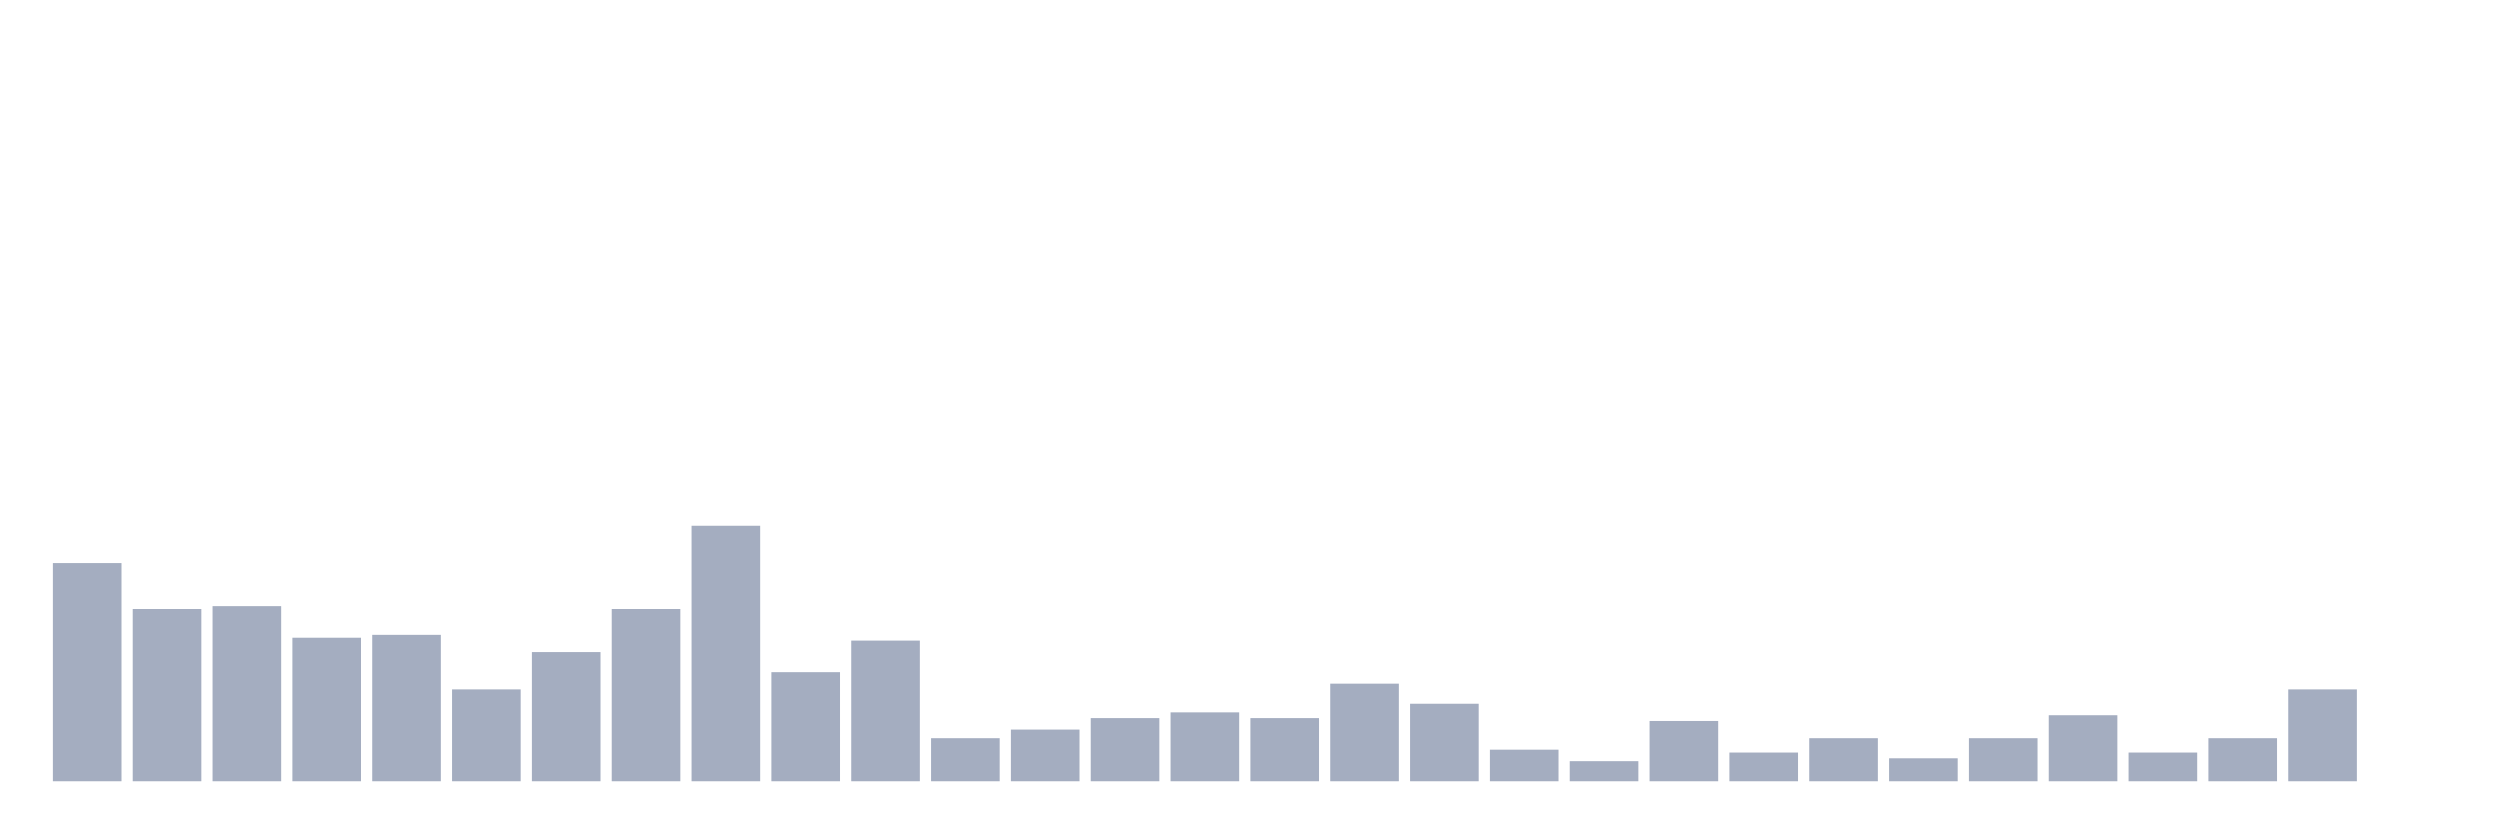
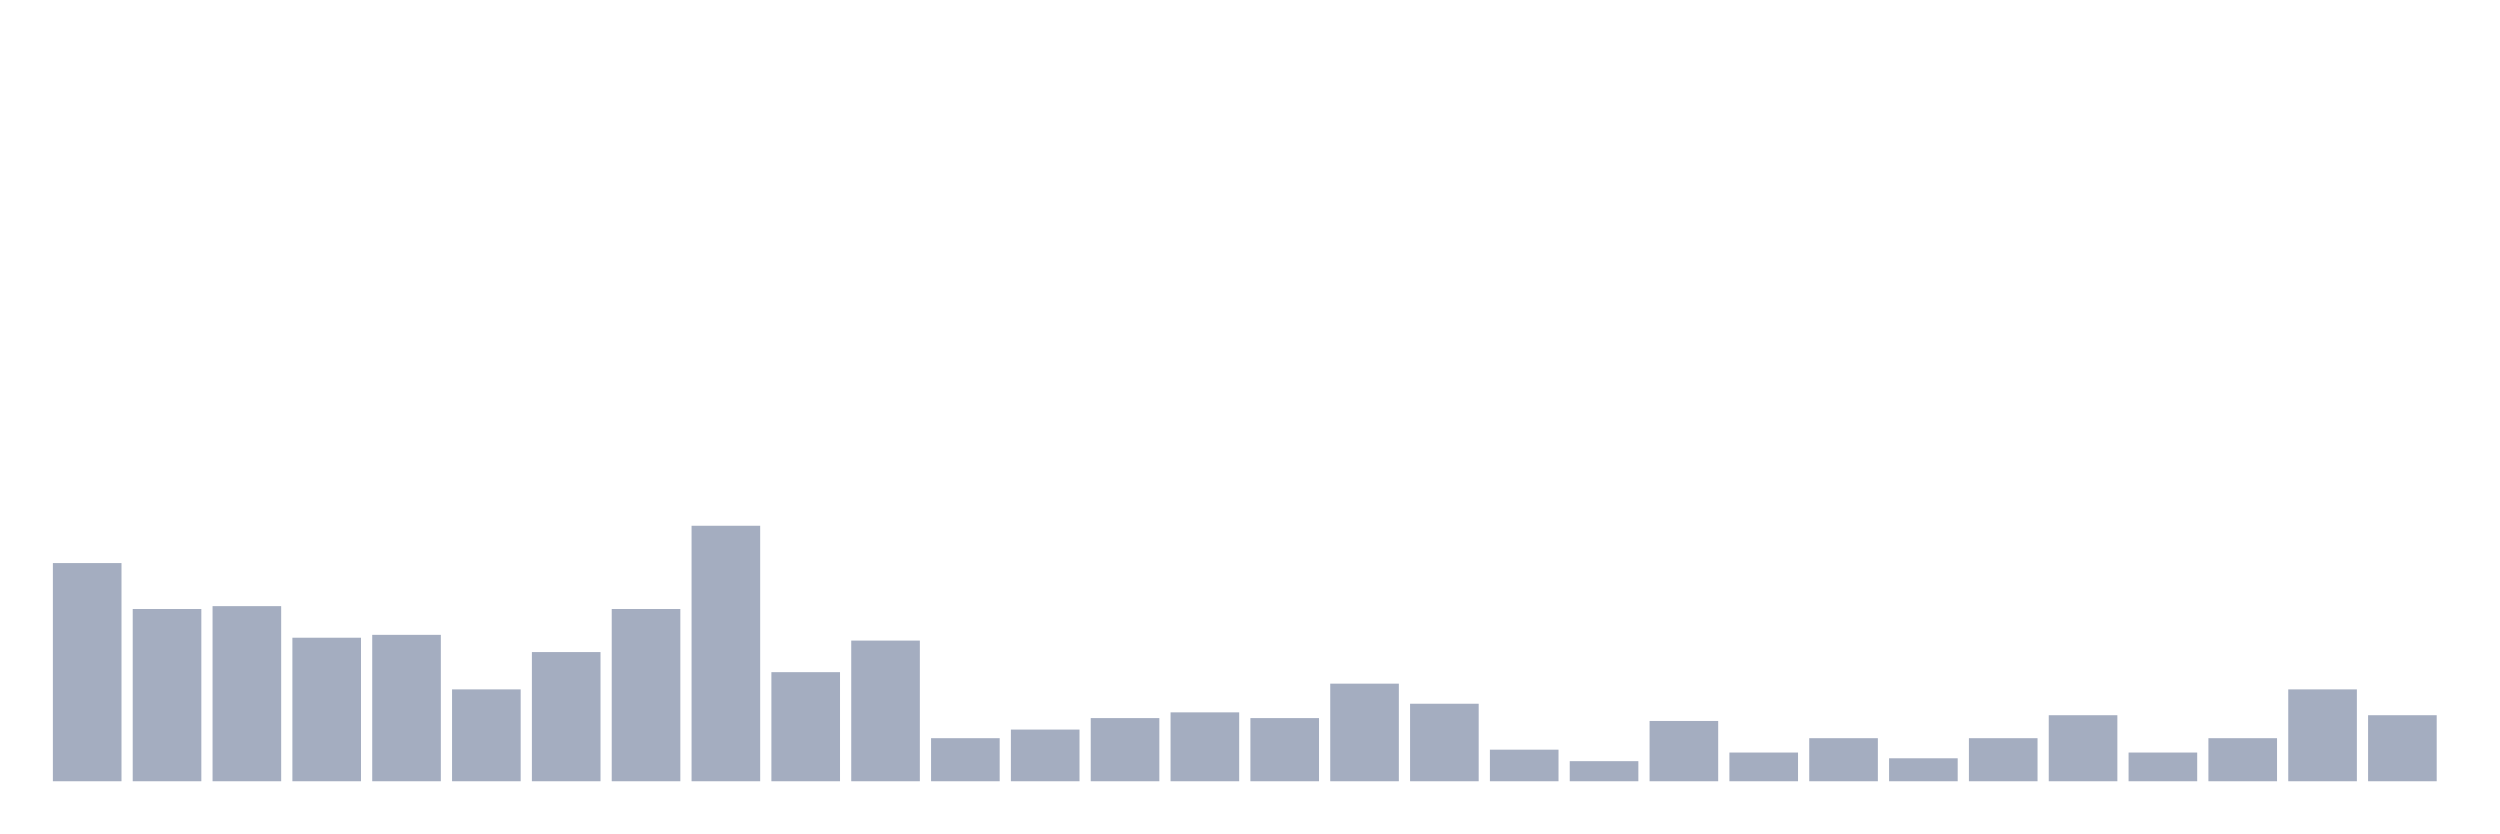
<svg xmlns="http://www.w3.org/2000/svg" viewBox="0 0 480 160">
  <g transform="translate(10,10)">
    <rect class="bar" x="0.153" width="13.175" y="98.11" height="41.89" fill="rgb(164,173,192)" />
    <rect class="bar" x="15.482" width="13.175" y="106.929" height="33.071" fill="rgb(164,173,192)" />
    <rect class="bar" x="30.81" width="13.175" y="106.378" height="33.622" fill="rgb(164,173,192)" />
    <rect class="bar" x="46.138" width="13.175" y="112.441" height="27.559" fill="rgb(164,173,192)" />
    <rect class="bar" x="61.466" width="13.175" y="111.89" height="28.11" fill="rgb(164,173,192)" />
    <rect class="bar" x="76.794" width="13.175" y="122.362" height="17.638" fill="rgb(164,173,192)" />
    <rect class="bar" x="92.123" width="13.175" y="115.197" height="24.803" fill="rgb(164,173,192)" />
    <rect class="bar" x="107.451" width="13.175" y="106.929" height="33.071" fill="rgb(164,173,192)" />
    <rect class="bar" x="122.779" width="13.175" y="90.945" height="49.055" fill="rgb(164,173,192)" />
    <rect class="bar" x="138.107" width="13.175" y="119.055" height="20.945" fill="rgb(164,173,192)" />
    <rect class="bar" x="153.436" width="13.175" y="112.992" height="27.008" fill="rgb(164,173,192)" />
    <rect class="bar" x="168.764" width="13.175" y="131.732" height="8.268" fill="rgb(164,173,192)" />
    <rect class="bar" x="184.092" width="13.175" y="130.079" height="9.921" fill="rgb(164,173,192)" />
    <rect class="bar" x="199.42" width="13.175" y="127.874" height="12.126" fill="rgb(164,173,192)" />
    <rect class="bar" x="214.748" width="13.175" y="126.772" height="13.228" fill="rgb(164,173,192)" />
    <rect class="bar" x="230.077" width="13.175" y="127.874" height="12.126" fill="rgb(164,173,192)" />
    <rect class="bar" x="245.405" width="13.175" y="121.26" height="18.74" fill="rgb(164,173,192)" />
    <rect class="bar" x="260.733" width="13.175" y="125.118" height="14.882" fill="rgb(164,173,192)" />
    <rect class="bar" x="276.061" width="13.175" y="133.937" height="6.063" fill="rgb(164,173,192)" />
    <rect class="bar" x="291.39" width="13.175" y="136.142" height="3.858" fill="rgb(164,173,192)" />
    <rect class="bar" x="306.718" width="13.175" y="128.425" height="11.575" fill="rgb(164,173,192)" />
    <rect class="bar" x="322.046" width="13.175" y="134.488" height="5.512" fill="rgb(164,173,192)" />
    <rect class="bar" x="337.374" width="13.175" y="131.732" height="8.268" fill="rgb(164,173,192)" />
    <rect class="bar" x="352.702" width="13.175" y="135.591" height="4.409" fill="rgb(164,173,192)" />
    <rect class="bar" x="368.031" width="13.175" y="131.732" height="8.268" fill="rgb(164,173,192)" />
    <rect class="bar" x="383.359" width="13.175" y="127.323" height="12.677" fill="rgb(164,173,192)" />
    <rect class="bar" x="398.687" width="13.175" y="134.488" height="5.512" fill="rgb(164,173,192)" />
    <rect class="bar" x="414.015" width="13.175" y="131.732" height="8.268" fill="rgb(164,173,192)" />
    <rect class="bar" x="429.344" width="13.175" y="122.362" height="17.638" fill="rgb(164,173,192)" />
-     <rect class="bar" x="444.672" width="13.175" y="140" height="0" fill="rgb(164,173,192)" />
+     <rect class="bar" x="444.672" width="13.175" y="127.323" height="12.677" fill="rgb(164,173,192)" />
  </g>
</svg>
